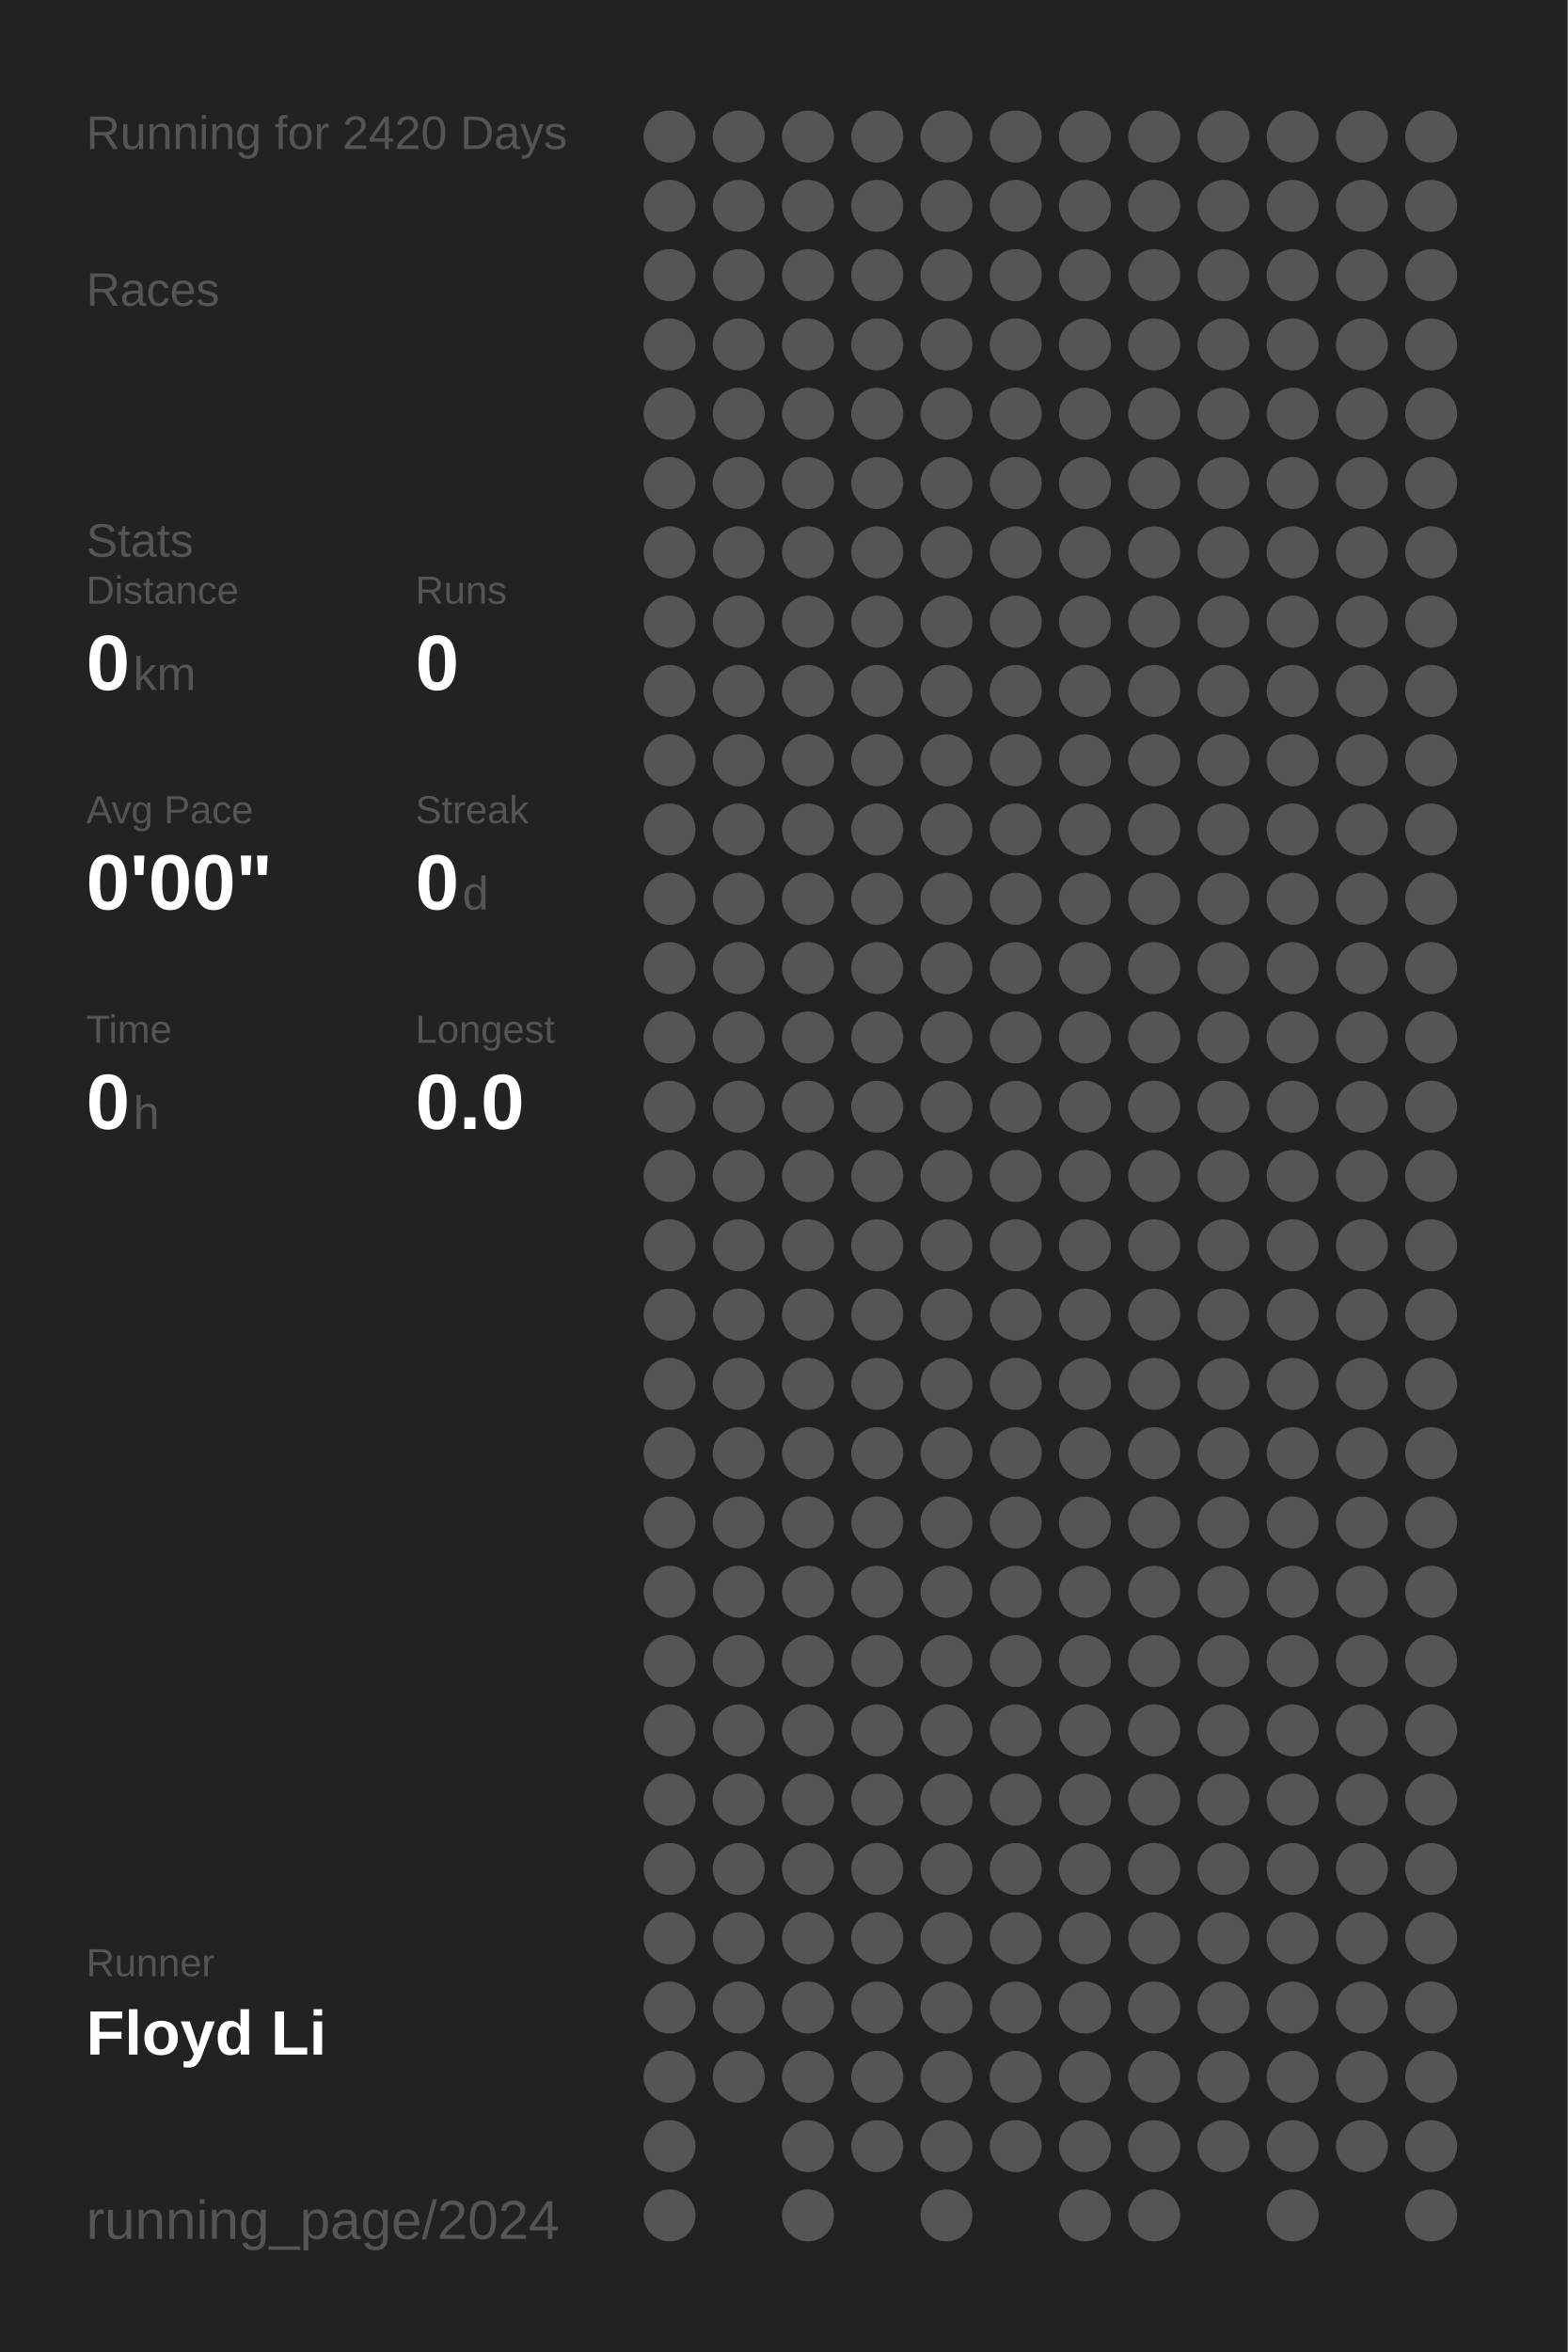
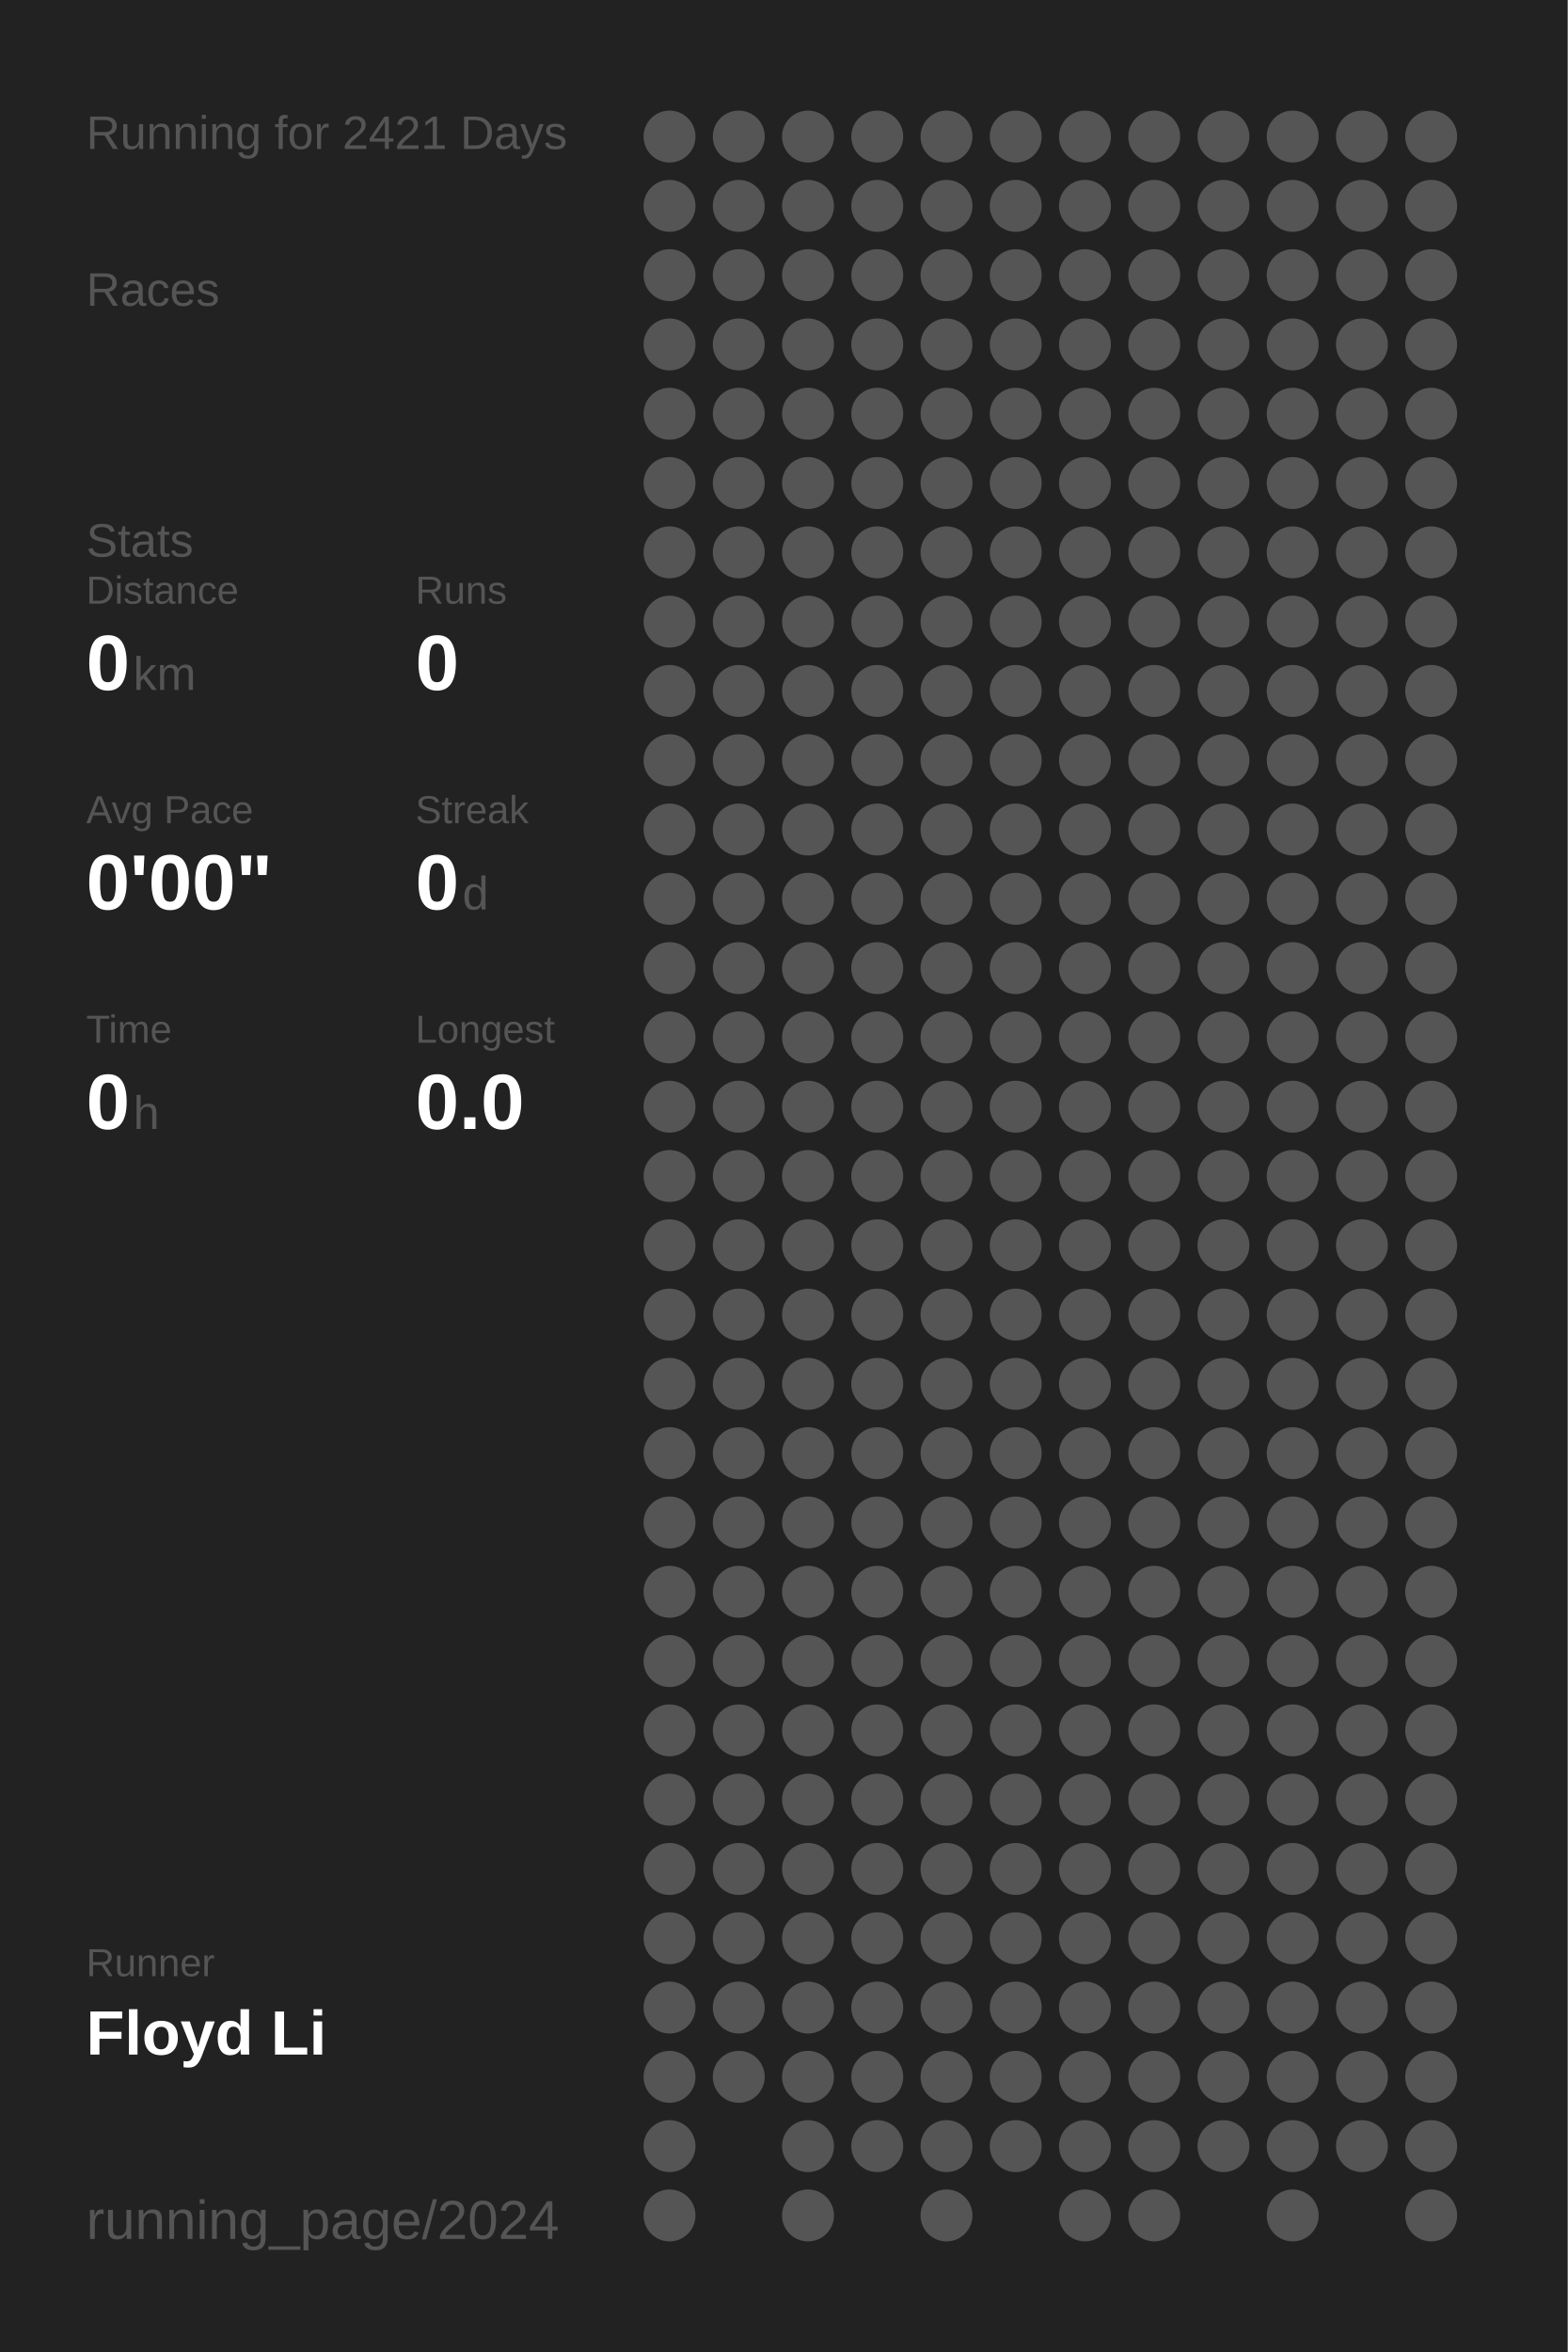
<svg xmlns="http://www.w3.org/2000/svg" baseProfile="full" height="300mm" version="1.1" viewBox="0,0,200,300" width="200mm">
  <defs />
  <rect fill="#222222" height="300" width="200" x="0" y="0" />
-   <text fill="#555555" style="font-size:6px; font-family:Arial;" x="11" y="19">Running for 2420 Days</text>
+   <text fill="#555555" style="font-size:6px; font-family:Arial;" x="11" y="19">Running for 2421 Days</text>
  <text fill="#555555" style="font-size:6px; font-family:Arial;" x="11" y="39">Races</text>
  <text fill="#555555" style="font-size:6px; font-family:Arial;" x="11" y="71">Stats</text>
  <text fill="#555555" style="font-size:5px; font-family:Arial;" x="11" y="77">Distance</text>
  <text fill="#FFFFFF" style="font-size:10px; font-family:Arial; font-weight:bold;" x="11" y="88">0</text>
  <text fill="#555555" style="font-size:6px; font-family:Arial;" x="17" y="88">km</text>
  <text fill="#555555" style="font-size:5px; font-family:Arial;" x="53" y="77">Runs</text>
  <text fill="#FFFFFF" style="font-size:10px; font-family:Arial; font-weight:bold;" x="53" y="88">0</text>
  <text fill="#555555" style="font-size:5px; font-family:Arial;" x="11" y="105">Avg Pace</text>
  <text fill="#FFFFFF" style="font-size:10px; font-family:Arial; font-weight:bold;" x="11" y="116">0'00"</text>
  <text fill="#555555" style="font-size:5px; font-family:Arial;" x="53" y="105">Streak</text>
  <text fill="#FFFFFF" style="font-size:10px; font-family:Arial; font-weight:bold;" x="53" y="116">0</text>
  <text fill="#555555" style="font-size:6px; font-family:Arial;" x="59" y="116">d</text>
  <text fill="#555555" style="font-size:5px; font-family:Arial;" x="11" y="133">Time</text>
  <text fill="#FFFFFF" style="font-size:10px; font-family:Arial; font-weight:bold;" x="11" y="144">0</text>
  <text fill="#555555" style="font-size:6px; font-family:Arial;" x="17" y="144">h</text>
  <text fill="#555555" style="font-size:5px; font-family:Arial;" x="53" y="133">Longest</text>
  <text fill="#FFFFFF" style="font-size:10px; font-family:Arial; font-weight:bold;" x="53" y="144">0.0</text>
  <text fill="#555555" style="font-size:5px; font-family:Arial;" x="11" y="252.065">Runner</text>
  <text fill="#FFFFFF" style="font-size:8px; font-family:Arial; font-weight:bold;" x="11" y="262.065">Floyd Li</text>
  <text fill="#555555" style="font-size:7px; font-family:Arial;" x="11" y="285.581">running_page/2024</text>
  <circle cx="85.417" cy="17.419" fill="#555555" r="3.312" />
  <circle cx="85.417" cy="26.258" fill="#555555" r="3.312" />
  <circle cx="85.417" cy="35.097" fill="#555555" r="3.312" />
  <circle cx="85.417" cy="43.935" fill="#555555" r="3.312" />
  <circle cx="85.417" cy="52.774" fill="#555555" r="3.312" />
  <circle cx="85.417" cy="61.613" fill="#555555" r="3.312" />
  <circle cx="85.417" cy="70.452" fill="#555555" r="3.312" />
  <circle cx="85.417" cy="79.29" fill="#555555" r="3.312" />
  <circle cx="85.417" cy="88.129" fill="#555555" r="3.312" />
  <circle cx="85.417" cy="96.968" fill="#555555" r="3.312" />
  <circle cx="85.417" cy="105.806" fill="#555555" r="3.312" />
  <circle cx="85.417" cy="114.645" fill="#555555" r="3.312" />
  <circle cx="85.417" cy="123.484" fill="#555555" r="3.312" />
  <circle cx="85.417" cy="132.323" fill="#555555" r="3.312" />
  <circle cx="85.417" cy="141.161" fill="#555555" r="3.312" />
  <circle cx="85.417" cy="150" fill="#555555" r="3.312" />
  <circle cx="85.417" cy="158.839" fill="#555555" r="3.312" />
  <circle cx="85.417" cy="167.677" fill="#555555" r="3.312" />
  <circle cx="85.417" cy="176.516" fill="#555555" r="3.312" />
  <circle cx="85.417" cy="185.355" fill="#555555" r="3.312" />
  <circle cx="85.417" cy="194.194" fill="#555555" r="3.312" />
  <circle cx="85.417" cy="203.032" fill="#555555" r="3.312" />
  <circle cx="85.417" cy="211.871" fill="#555555" r="3.312" />
  <circle cx="85.417" cy="220.71" fill="#555555" r="3.312" />
  <circle cx="85.417" cy="229.548" fill="#555555" r="3.312" />
  <circle cx="85.417" cy="238.387" fill="#555555" r="3.312" />
  <circle cx="85.417" cy="247.226" fill="#555555" r="3.312" />
  <circle cx="85.417" cy="256.065" fill="#555555" r="3.312" />
  <circle cx="85.417" cy="264.903" fill="#555555" r="3.312" />
  <circle cx="85.417" cy="273.742" fill="#555555" r="3.312" />
  <circle cx="85.417" cy="282.581" fill="#555555" r="3.312" />
  <circle cx="94.25" cy="17.419" fill="#555555" r="3.312" />
  <circle cx="94.25" cy="26.258" fill="#555555" r="3.312" />
  <circle cx="94.25" cy="35.097" fill="#555555" r="3.312" />
  <circle cx="94.25" cy="43.935" fill="#555555" r="3.312" />
  <circle cx="94.25" cy="52.774" fill="#555555" r="3.312" />
  <circle cx="94.25" cy="61.613" fill="#555555" r="3.312" />
  <circle cx="94.25" cy="70.452" fill="#555555" r="3.312" />
  <circle cx="94.25" cy="79.29" fill="#555555" r="3.312" />
  <circle cx="94.25" cy="88.129" fill="#555555" r="3.312" />
  <circle cx="94.25" cy="96.968" fill="#555555" r="3.312" />
  <circle cx="94.25" cy="105.806" fill="#555555" r="3.312" />
  <circle cx="94.25" cy="114.645" fill="#555555" r="3.312" />
  <circle cx="94.25" cy="123.484" fill="#555555" r="3.312" />
  <circle cx="94.25" cy="132.323" fill="#555555" r="3.312" />
  <circle cx="94.25" cy="141.161" fill="#555555" r="3.312" />
  <circle cx="94.25" cy="150" fill="#555555" r="3.312" />
  <circle cx="94.25" cy="158.839" fill="#555555" r="3.312" />
  <circle cx="94.25" cy="167.677" fill="#555555" r="3.312" />
  <circle cx="94.25" cy="176.516" fill="#555555" r="3.312" />
  <circle cx="94.25" cy="185.355" fill="#555555" r="3.312" />
  <circle cx="94.25" cy="194.194" fill="#555555" r="3.312" />
  <circle cx="94.25" cy="203.032" fill="#555555" r="3.312" />
  <circle cx="94.25" cy="211.871" fill="#555555" r="3.312" />
  <circle cx="94.25" cy="220.71" fill="#555555" r="3.312" />
  <circle cx="94.25" cy="229.548" fill="#555555" r="3.312" />
  <circle cx="94.25" cy="238.387" fill="#555555" r="3.312" />
  <circle cx="94.25" cy="247.226" fill="#555555" r="3.312" />
  <circle cx="94.25" cy="256.065" fill="#555555" r="3.312" />
  <circle cx="94.25" cy="264.903" fill="#555555" r="3.312" />
  <circle cx="103.083" cy="17.419" fill="#555555" r="3.312" />
  <circle cx="103.083" cy="26.258" fill="#555555" r="3.312" />
  <circle cx="103.083" cy="35.097" fill="#555555" r="3.312" />
  <circle cx="103.083" cy="43.935" fill="#555555" r="3.312" />
  <circle cx="103.083" cy="52.774" fill="#555555" r="3.312" />
  <circle cx="103.083" cy="61.613" fill="#555555" r="3.312" />
  <circle cx="103.083" cy="70.452" fill="#555555" r="3.312" />
  <circle cx="103.083" cy="79.29" fill="#555555" r="3.312" />
  <circle cx="103.083" cy="88.129" fill="#555555" r="3.312" />
  <circle cx="103.083" cy="96.968" fill="#555555" r="3.312" />
  <circle cx="103.083" cy="105.806" fill="#555555" r="3.312" />
  <circle cx="103.083" cy="114.645" fill="#555555" r="3.312" />
  <circle cx="103.083" cy="123.484" fill="#555555" r="3.312" />
  <circle cx="103.083" cy="132.323" fill="#555555" r="3.312" />
  <circle cx="103.083" cy="141.161" fill="#555555" r="3.312" />
  <circle cx="103.083" cy="150" fill="#555555" r="3.312" />
  <circle cx="103.083" cy="158.839" fill="#555555" r="3.312" />
  <circle cx="103.083" cy="167.677" fill="#555555" r="3.312" />
  <circle cx="103.083" cy="176.516" fill="#555555" r="3.312" />
  <circle cx="103.083" cy="185.355" fill="#555555" r="3.312" />
  <circle cx="103.083" cy="194.194" fill="#555555" r="3.312" />
  <circle cx="103.083" cy="203.032" fill="#555555" r="3.312" />
  <circle cx="103.083" cy="211.871" fill="#555555" r="3.312" />
  <circle cx="103.083" cy="220.71" fill="#555555" r="3.312" />
  <circle cx="103.083" cy="229.548" fill="#555555" r="3.312" />
  <circle cx="103.083" cy="238.387" fill="#555555" r="3.312" />
  <circle cx="103.083" cy="247.226" fill="#555555" r="3.312" />
  <circle cx="103.083" cy="256.065" fill="#555555" r="3.312" />
  <circle cx="103.083" cy="264.903" fill="#555555" r="3.312" />
  <circle cx="103.083" cy="273.742" fill="#555555" r="3.312" />
  <circle cx="103.083" cy="282.581" fill="#555555" r="3.312" />
  <circle cx="111.917" cy="17.419" fill="#555555" r="3.312" />
  <circle cx="111.917" cy="26.258" fill="#555555" r="3.312" />
  <circle cx="111.917" cy="35.097" fill="#555555" r="3.312" />
  <circle cx="111.917" cy="43.935" fill="#555555" r="3.312" />
  <circle cx="111.917" cy="52.774" fill="#555555" r="3.312" />
  <circle cx="111.917" cy="61.613" fill="#555555" r="3.312" />
  <circle cx="111.917" cy="70.452" fill="#555555" r="3.312" />
  <circle cx="111.917" cy="79.29" fill="#555555" r="3.312" />
  <circle cx="111.917" cy="88.129" fill="#555555" r="3.312" />
  <circle cx="111.917" cy="96.968" fill="#555555" r="3.312" />
  <circle cx="111.917" cy="105.806" fill="#555555" r="3.312" />
  <circle cx="111.917" cy="114.645" fill="#555555" r="3.312" />
  <circle cx="111.917" cy="123.484" fill="#555555" r="3.312" />
  <circle cx="111.917" cy="132.323" fill="#555555" r="3.312" />
  <circle cx="111.917" cy="141.161" fill="#555555" r="3.312" />
  <circle cx="111.917" cy="150" fill="#555555" r="3.312" />
  <circle cx="111.917" cy="158.839" fill="#555555" r="3.312" />
  <circle cx="111.917" cy="167.677" fill="#555555" r="3.312" />
  <circle cx="111.917" cy="176.516" fill="#555555" r="3.312" />
  <circle cx="111.917" cy="185.355" fill="#555555" r="3.312" />
  <circle cx="111.917" cy="194.194" fill="#555555" r="3.312" />
  <circle cx="111.917" cy="203.032" fill="#555555" r="3.312" />
  <circle cx="111.917" cy="211.871" fill="#555555" r="3.312" />
  <circle cx="111.917" cy="220.71" fill="#555555" r="3.312" />
  <circle cx="111.917" cy="229.548" fill="#555555" r="3.312" />
  <circle cx="111.917" cy="238.387" fill="#555555" r="3.312" />
  <circle cx="111.917" cy="247.226" fill="#555555" r="3.312" />
  <circle cx="111.917" cy="256.065" fill="#555555" r="3.312" />
  <circle cx="111.917" cy="264.903" fill="#555555" r="3.312" />
  <circle cx="111.917" cy="273.742" fill="#555555" r="3.312" />
  <circle cx="120.75" cy="17.419" fill="#555555" r="3.312" />
  <circle cx="120.75" cy="26.258" fill="#555555" r="3.312" />
  <circle cx="120.75" cy="35.097" fill="#555555" r="3.312" />
  <circle cx="120.75" cy="43.935" fill="#555555" r="3.312" />
  <circle cx="120.75" cy="52.774" fill="#555555" r="3.312" />
  <circle cx="120.75" cy="61.613" fill="#555555" r="3.312" />
  <circle cx="120.75" cy="70.452" fill="#555555" r="3.312" />
  <circle cx="120.75" cy="79.29" fill="#555555" r="3.312" />
  <circle cx="120.75" cy="88.129" fill="#555555" r="3.312" />
  <circle cx="120.75" cy="96.968" fill="#555555" r="3.312" />
  <circle cx="120.75" cy="105.806" fill="#555555" r="3.312" />
  <circle cx="120.75" cy="114.645" fill="#555555" r="3.312" />
  <circle cx="120.75" cy="123.484" fill="#555555" r="3.312" />
  <circle cx="120.75" cy="132.323" fill="#555555" r="3.312" />
  <circle cx="120.75" cy="141.161" fill="#555555" r="3.312" />
  <circle cx="120.75" cy="150" fill="#555555" r="3.312" />
  <circle cx="120.75" cy="158.839" fill="#555555" r="3.312" />
  <circle cx="120.75" cy="167.677" fill="#555555" r="3.312" />
  <circle cx="120.75" cy="176.516" fill="#555555" r="3.312" />
  <circle cx="120.75" cy="185.355" fill="#555555" r="3.312" />
  <circle cx="120.75" cy="194.194" fill="#555555" r="3.312" />
  <circle cx="120.75" cy="203.032" fill="#555555" r="3.312" />
  <circle cx="120.75" cy="211.871" fill="#555555" r="3.312" />
  <circle cx="120.75" cy="220.71" fill="#555555" r="3.312" />
  <circle cx="120.75" cy="229.548" fill="#555555" r="3.312" />
  <circle cx="120.75" cy="238.387" fill="#555555" r="3.312" />
  <circle cx="120.75" cy="247.226" fill="#555555" r="3.312" />
  <circle cx="120.75" cy="256.065" fill="#555555" r="3.312" />
  <circle cx="120.75" cy="264.903" fill="#555555" r="3.312" />
  <circle cx="120.75" cy="273.742" fill="#555555" r="3.312" />
  <circle cx="120.75" cy="282.581" fill="#555555" r="3.312" />
  <circle cx="129.583" cy="17.419" fill="#555555" r="3.312" />
  <circle cx="129.583" cy="26.258" fill="#555555" r="3.312" />
  <circle cx="129.583" cy="35.097" fill="#555555" r="3.312" />
  <circle cx="129.583" cy="43.935" fill="#555555" r="3.312" />
  <circle cx="129.583" cy="52.774" fill="#555555" r="3.312" />
  <circle cx="129.583" cy="61.613" fill="#555555" r="3.312" />
  <circle cx="129.583" cy="70.452" fill="#555555" r="3.312" />
  <circle cx="129.583" cy="79.29" fill="#555555" r="3.312" />
  <circle cx="129.583" cy="88.129" fill="#555555" r="3.312" />
  <circle cx="129.583" cy="96.968" fill="#555555" r="3.312" />
  <circle cx="129.583" cy="105.806" fill="#555555" r="3.312" />
  <circle cx="129.583" cy="114.645" fill="#555555" r="3.312" />
  <circle cx="129.583" cy="123.484" fill="#555555" r="3.312" />
  <circle cx="129.583" cy="132.323" fill="#555555" r="3.312" />
  <circle cx="129.583" cy="141.161" fill="#555555" r="3.312" />
  <circle cx="129.583" cy="150" fill="#555555" r="3.312" />
  <circle cx="129.583" cy="158.839" fill="#555555" r="3.312" />
  <circle cx="129.583" cy="167.677" fill="#555555" r="3.312" />
  <circle cx="129.583" cy="176.516" fill="#555555" r="3.312" />
  <circle cx="129.583" cy="185.355" fill="#555555" r="3.312" />
  <circle cx="129.583" cy="194.194" fill="#555555" r="3.312" />
  <circle cx="129.583" cy="203.032" fill="#555555" r="3.312" />
  <circle cx="129.583" cy="211.871" fill="#555555" r="3.312" />
  <circle cx="129.583" cy="220.71" fill="#555555" r="3.312" />
  <circle cx="129.583" cy="229.548" fill="#555555" r="3.312" />
  <circle cx="129.583" cy="238.387" fill="#555555" r="3.312" />
  <circle cx="129.583" cy="247.226" fill="#555555" r="3.312" />
  <circle cx="129.583" cy="256.065" fill="#555555" r="3.312" />
  <circle cx="129.583" cy="264.903" fill="#555555" r="3.312" />
  <circle cx="129.583" cy="273.742" fill="#555555" r="3.312" />
  <circle cx="138.417" cy="17.419" fill="#555555" r="3.312" />
  <circle cx="138.417" cy="26.258" fill="#555555" r="3.312" />
  <circle cx="138.417" cy="35.097" fill="#555555" r="3.312" />
  <circle cx="138.417" cy="43.935" fill="#555555" r="3.312" />
  <circle cx="138.417" cy="52.774" fill="#555555" r="3.312" />
  <circle cx="138.417" cy="61.613" fill="#555555" r="3.312" />
  <circle cx="138.417" cy="70.452" fill="#555555" r="3.312" />
  <circle cx="138.417" cy="79.29" fill="#555555" r="3.312" />
  <circle cx="138.417" cy="88.129" fill="#555555" r="3.312" />
  <circle cx="138.417" cy="96.968" fill="#555555" r="3.312" />
  <circle cx="138.417" cy="105.806" fill="#555555" r="3.312" />
  <circle cx="138.417" cy="114.645" fill="#555555" r="3.312" />
  <circle cx="138.417" cy="123.484" fill="#555555" r="3.312" />
  <circle cx="138.417" cy="132.323" fill="#555555" r="3.312" />
  <circle cx="138.417" cy="141.161" fill="#555555" r="3.312" />
  <circle cx="138.417" cy="150" fill="#555555" r="3.312" />
  <circle cx="138.417" cy="158.839" fill="#555555" r="3.312" />
  <circle cx="138.417" cy="167.677" fill="#555555" r="3.312" />
  <circle cx="138.417" cy="176.516" fill="#555555" r="3.312" />
  <circle cx="138.417" cy="185.355" fill="#555555" r="3.312" />
  <circle cx="138.417" cy="194.194" fill="#555555" r="3.312" />
  <circle cx="138.417" cy="203.032" fill="#555555" r="3.312" />
  <circle cx="138.417" cy="211.871" fill="#555555" r="3.312" />
  <circle cx="138.417" cy="220.71" fill="#555555" r="3.312" />
  <circle cx="138.417" cy="229.548" fill="#555555" r="3.312" />
  <circle cx="138.417" cy="238.387" fill="#555555" r="3.312" />
  <circle cx="138.417" cy="247.226" fill="#555555" r="3.312" />
  <circle cx="138.417" cy="256.065" fill="#555555" r="3.312" />
  <circle cx="138.417" cy="264.903" fill="#555555" r="3.312" />
  <circle cx="138.417" cy="273.742" fill="#555555" r="3.312" />
  <circle cx="138.417" cy="282.581" fill="#555555" r="3.312" />
  <circle cx="147.25" cy="17.419" fill="#555555" r="3.312" />
  <circle cx="147.25" cy="26.258" fill="#555555" r="3.312" />
  <circle cx="147.25" cy="35.097" fill="#555555" r="3.312" />
  <circle cx="147.25" cy="43.935" fill="#555555" r="3.312" />
  <circle cx="147.25" cy="52.774" fill="#555555" r="3.312" />
  <circle cx="147.25" cy="61.613" fill="#555555" r="3.312" />
  <circle cx="147.25" cy="70.452" fill="#555555" r="3.312" />
  <circle cx="147.25" cy="79.29" fill="#555555" r="3.312" />
  <circle cx="147.25" cy="88.129" fill="#555555" r="3.312" />
  <circle cx="147.25" cy="96.968" fill="#555555" r="3.312" />
  <circle cx="147.25" cy="105.806" fill="#555555" r="3.312" />
  <circle cx="147.25" cy="114.645" fill="#555555" r="3.312" />
  <circle cx="147.25" cy="123.484" fill="#555555" r="3.312" />
  <circle cx="147.25" cy="132.323" fill="#555555" r="3.312" />
  <circle cx="147.25" cy="141.161" fill="#555555" r="3.312" />
  <circle cx="147.25" cy="150" fill="#555555" r="3.312" />
  <circle cx="147.25" cy="158.839" fill="#555555" r="3.312" />
  <circle cx="147.25" cy="167.677" fill="#555555" r="3.312" />
  <circle cx="147.25" cy="176.516" fill="#555555" r="3.312" />
  <circle cx="147.25" cy="185.355" fill="#555555" r="3.312" />
  <circle cx="147.25" cy="194.194" fill="#555555" r="3.312" />
  <circle cx="147.25" cy="203.032" fill="#555555" r="3.312" />
  <circle cx="147.25" cy="211.871" fill="#555555" r="3.312" />
  <circle cx="147.25" cy="220.71" fill="#555555" r="3.312" />
  <circle cx="147.25" cy="229.548" fill="#555555" r="3.312" />
  <circle cx="147.25" cy="238.387" fill="#555555" r="3.312" />
  <circle cx="147.25" cy="247.226" fill="#555555" r="3.312" />
  <circle cx="147.25" cy="256.065" fill="#555555" r="3.312" />
  <circle cx="147.25" cy="264.903" fill="#555555" r="3.312" />
  <circle cx="147.25" cy="273.742" fill="#555555" r="3.312" />
  <circle cx="147.25" cy="282.581" fill="#555555" r="3.312" />
  <circle cx="156.083" cy="17.419" fill="#555555" r="3.312" />
  <circle cx="156.083" cy="26.258" fill="#555555" r="3.312" />
  <circle cx="156.083" cy="35.097" fill="#555555" r="3.312" />
  <circle cx="156.083" cy="43.935" fill="#555555" r="3.312" />
  <circle cx="156.083" cy="52.774" fill="#555555" r="3.312" />
  <circle cx="156.083" cy="61.613" fill="#555555" r="3.312" />
  <circle cx="156.083" cy="70.452" fill="#555555" r="3.312" />
  <circle cx="156.083" cy="79.29" fill="#555555" r="3.312" />
  <circle cx="156.083" cy="88.129" fill="#555555" r="3.312" />
  <circle cx="156.083" cy="96.968" fill="#555555" r="3.312" />
  <circle cx="156.083" cy="105.806" fill="#555555" r="3.312" />
  <circle cx="156.083" cy="114.645" fill="#555555" r="3.312" />
  <circle cx="156.083" cy="123.484" fill="#555555" r="3.312" />
  <circle cx="156.083" cy="132.323" fill="#555555" r="3.312" />
  <circle cx="156.083" cy="141.161" fill="#555555" r="3.312" />
  <circle cx="156.083" cy="150" fill="#555555" r="3.312" />
  <circle cx="156.083" cy="158.839" fill="#555555" r="3.312" />
  <circle cx="156.083" cy="167.677" fill="#555555" r="3.312" />
  <circle cx="156.083" cy="176.516" fill="#555555" r="3.312" />
  <circle cx="156.083" cy="185.355" fill="#555555" r="3.312" />
  <circle cx="156.083" cy="194.194" fill="#555555" r="3.312" />
  <circle cx="156.083" cy="203.032" fill="#555555" r="3.312" />
  <circle cx="156.083" cy="211.871" fill="#555555" r="3.312" />
  <circle cx="156.083" cy="220.71" fill="#555555" r="3.312" />
  <circle cx="156.083" cy="229.548" fill="#555555" r="3.312" />
  <circle cx="156.083" cy="238.387" fill="#555555" r="3.312" />
  <circle cx="156.083" cy="247.226" fill="#555555" r="3.312" />
  <circle cx="156.083" cy="256.065" fill="#555555" r="3.312" />
  <circle cx="156.083" cy="264.903" fill="#555555" r="3.312" />
  <circle cx="156.083" cy="273.742" fill="#555555" r="3.312" />
  <circle cx="164.917" cy="17.419" fill="#555555" r="3.312" />
  <circle cx="164.917" cy="26.258" fill="#555555" r="3.312" />
  <circle cx="164.917" cy="35.097" fill="#555555" r="3.312" />
  <circle cx="164.917" cy="43.935" fill="#555555" r="3.312" />
  <circle cx="164.917" cy="52.774" fill="#555555" r="3.312" />
  <circle cx="164.917" cy="61.613" fill="#555555" r="3.312" />
  <circle cx="164.917" cy="70.452" fill="#555555" r="3.312" />
  <circle cx="164.917" cy="79.29" fill="#555555" r="3.312" />
  <circle cx="164.917" cy="88.129" fill="#555555" r="3.312" />
  <circle cx="164.917" cy="96.968" fill="#555555" r="3.312" />
  <circle cx="164.917" cy="105.806" fill="#555555" r="3.312" />
  <circle cx="164.917" cy="114.645" fill="#555555" r="3.312" />
  <circle cx="164.917" cy="123.484" fill="#555555" r="3.312" />
  <circle cx="164.917" cy="132.323" fill="#555555" r="3.312" />
  <circle cx="164.917" cy="141.161" fill="#555555" r="3.312" />
  <circle cx="164.917" cy="150" fill="#555555" r="3.312" />
  <circle cx="164.917" cy="158.839" fill="#555555" r="3.312" />
  <circle cx="164.917" cy="167.677" fill="#555555" r="3.312" />
  <circle cx="164.917" cy="176.516" fill="#555555" r="3.312" />
  <circle cx="164.917" cy="185.355" fill="#555555" r="3.312" />
  <circle cx="164.917" cy="194.194" fill="#555555" r="3.312" />
  <circle cx="164.917" cy="203.032" fill="#555555" r="3.312" />
  <circle cx="164.917" cy="211.871" fill="#555555" r="3.312" />
  <circle cx="164.917" cy="220.71" fill="#555555" r="3.312" />
  <circle cx="164.917" cy="229.548" fill="#555555" r="3.312" />
  <circle cx="164.917" cy="238.387" fill="#555555" r="3.312" />
  <circle cx="164.917" cy="247.226" fill="#555555" r="3.312" />
  <circle cx="164.917" cy="256.065" fill="#555555" r="3.312" />
  <circle cx="164.917" cy="264.903" fill="#555555" r="3.312" />
  <circle cx="164.917" cy="273.742" fill="#555555" r="3.312" />
  <circle cx="164.917" cy="282.581" fill="#555555" r="3.312" />
  <circle cx="173.75" cy="17.419" fill="#555555" r="3.312" />
  <circle cx="173.75" cy="26.258" fill="#555555" r="3.312" />
  <circle cx="173.75" cy="35.097" fill="#555555" r="3.312" />
  <circle cx="173.75" cy="43.935" fill="#555555" r="3.312" />
  <circle cx="173.75" cy="52.774" fill="#555555" r="3.312" />
  <circle cx="173.75" cy="61.613" fill="#555555" r="3.312" />
  <circle cx="173.75" cy="70.452" fill="#555555" r="3.312" />
  <circle cx="173.75" cy="79.29" fill="#555555" r="3.312" />
  <circle cx="173.75" cy="88.129" fill="#555555" r="3.312" />
  <circle cx="173.75" cy="96.968" fill="#555555" r="3.312" />
  <circle cx="173.75" cy="105.806" fill="#555555" r="3.312" />
  <circle cx="173.75" cy="114.645" fill="#555555" r="3.312" />
  <circle cx="173.75" cy="123.484" fill="#555555" r="3.312" />
  <circle cx="173.75" cy="132.323" fill="#555555" r="3.312" />
  <circle cx="173.75" cy="141.161" fill="#555555" r="3.312" />
  <circle cx="173.75" cy="150" fill="#555555" r="3.312" />
  <circle cx="173.75" cy="158.839" fill="#555555" r="3.312" />
  <circle cx="173.75" cy="167.677" fill="#555555" r="3.312" />
  <circle cx="173.75" cy="176.516" fill="#555555" r="3.312" />
  <circle cx="173.75" cy="185.355" fill="#555555" r="3.312" />
  <circle cx="173.75" cy="194.194" fill="#555555" r="3.312" />
  <circle cx="173.75" cy="203.032" fill="#555555" r="3.312" />
  <circle cx="173.75" cy="211.871" fill="#555555" r="3.312" />
  <circle cx="173.75" cy="220.71" fill="#555555" r="3.312" />
  <circle cx="173.75" cy="229.548" fill="#555555" r="3.312" />
  <circle cx="173.75" cy="238.387" fill="#555555" r="3.312" />
  <circle cx="173.75" cy="247.226" fill="#555555" r="3.312" />
  <circle cx="173.75" cy="256.065" fill="#555555" r="3.312" />
  <circle cx="173.75" cy="264.903" fill="#555555" r="3.312" />
  <circle cx="173.75" cy="273.742" fill="#555555" r="3.312" />
  <circle cx="182.583" cy="17.419" fill="#555555" r="3.312" />
  <circle cx="182.583" cy="26.258" fill="#555555" r="3.312" />
  <circle cx="182.583" cy="35.097" fill="#555555" r="3.312" />
  <circle cx="182.583" cy="43.935" fill="#555555" r="3.312" />
  <circle cx="182.583" cy="52.774" fill="#555555" r="3.312" />
  <circle cx="182.583" cy="61.613" fill="#555555" r="3.312" />
  <circle cx="182.583" cy="70.452" fill="#555555" r="3.312" />
  <circle cx="182.583" cy="79.29" fill="#555555" r="3.312" />
  <circle cx="182.583" cy="88.129" fill="#555555" r="3.312" />
  <circle cx="182.583" cy="96.968" fill="#555555" r="3.312" />
  <circle cx="182.583" cy="105.806" fill="#555555" r="3.312" />
  <circle cx="182.583" cy="114.645" fill="#555555" r="3.312" />
  <circle cx="182.583" cy="123.484" fill="#555555" r="3.312" />
  <circle cx="182.583" cy="132.323" fill="#555555" r="3.312" />
  <circle cx="182.583" cy="141.161" fill="#555555" r="3.312" />
  <circle cx="182.583" cy="150" fill="#555555" r="3.312" />
  <circle cx="182.583" cy="158.839" fill="#555555" r="3.312" />
  <circle cx="182.583" cy="167.677" fill="#555555" r="3.312" />
  <circle cx="182.583" cy="176.516" fill="#555555" r="3.312" />
  <circle cx="182.583" cy="185.355" fill="#555555" r="3.312" />
  <circle cx="182.583" cy="194.194" fill="#555555" r="3.312" />
  <circle cx="182.583" cy="203.032" fill="#555555" r="3.312" />
  <circle cx="182.583" cy="211.871" fill="#555555" r="3.312" />
  <circle cx="182.583" cy="220.71" fill="#555555" r="3.312" />
  <circle cx="182.583" cy="229.548" fill="#555555" r="3.312" />
  <circle cx="182.583" cy="238.387" fill="#555555" r="3.312" />
  <circle cx="182.583" cy="247.226" fill="#555555" r="3.312" />
  <circle cx="182.583" cy="256.065" fill="#555555" r="3.312" />
  <circle cx="182.583" cy="264.903" fill="#555555" r="3.312" />
  <circle cx="182.583" cy="273.742" fill="#555555" r="3.312" />
  <circle cx="182.583" cy="282.581" fill="#555555" r="3.312" />
</svg>
